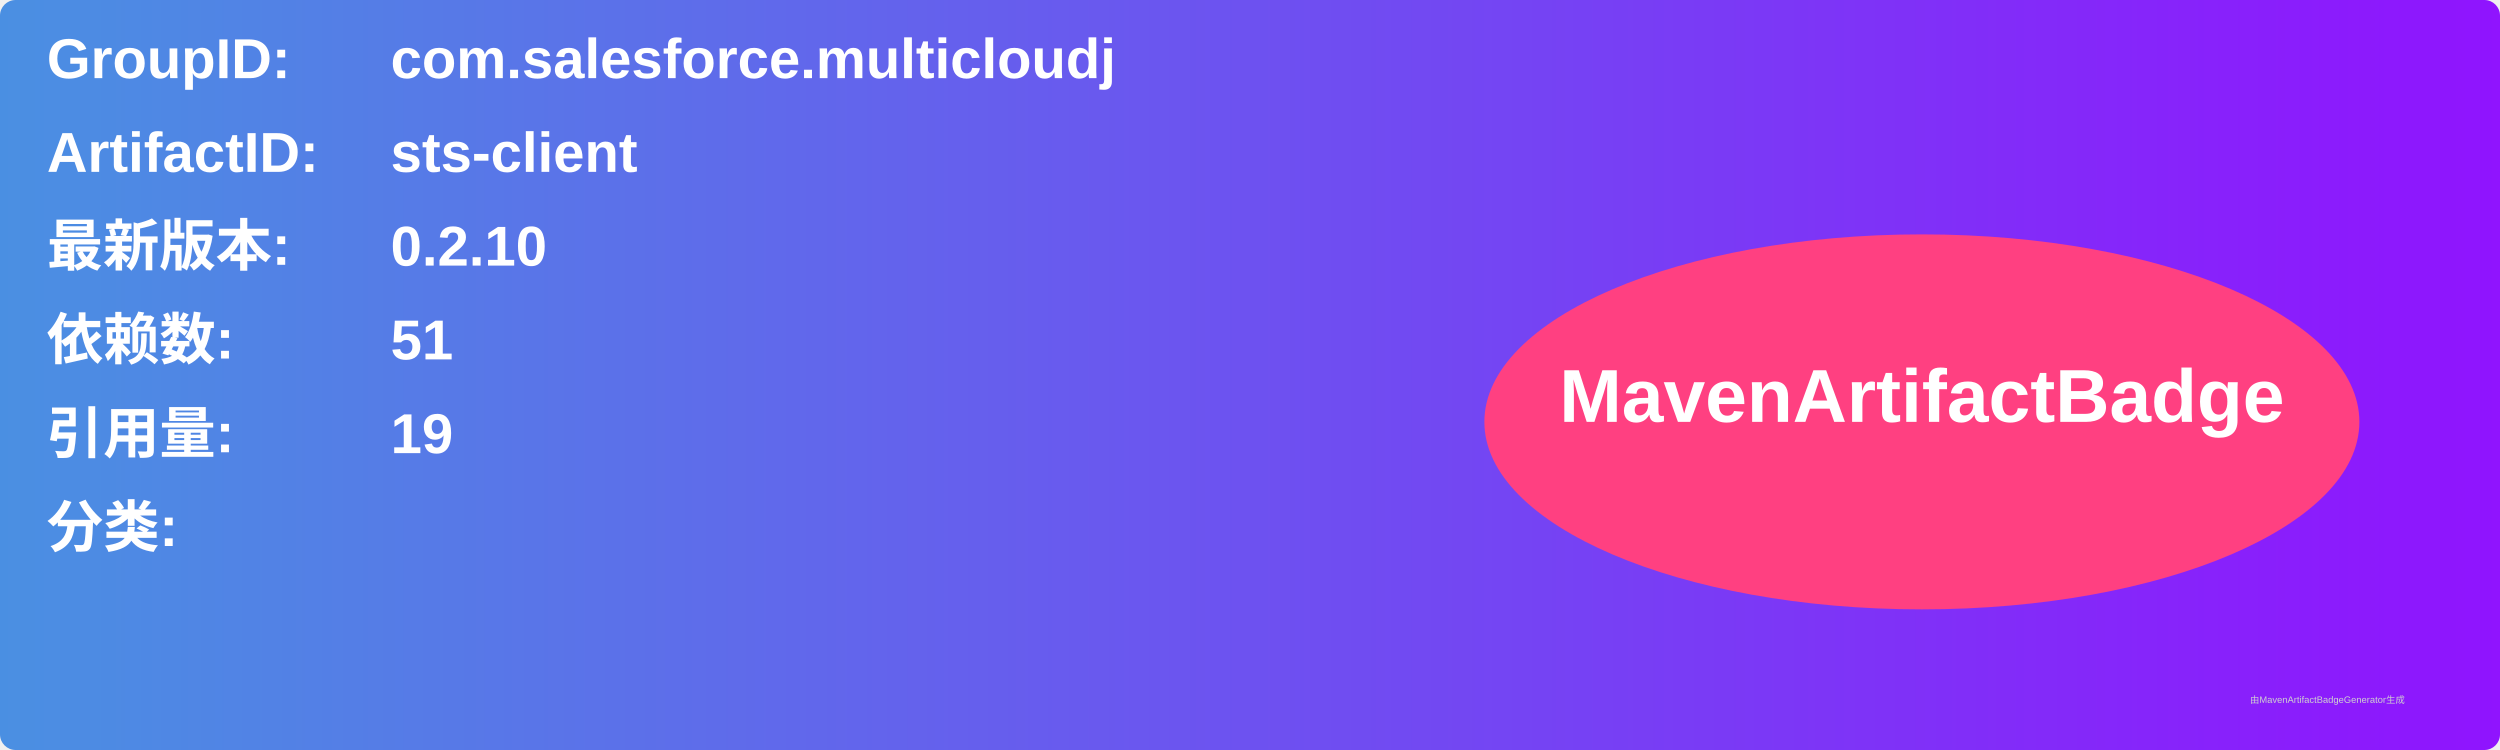
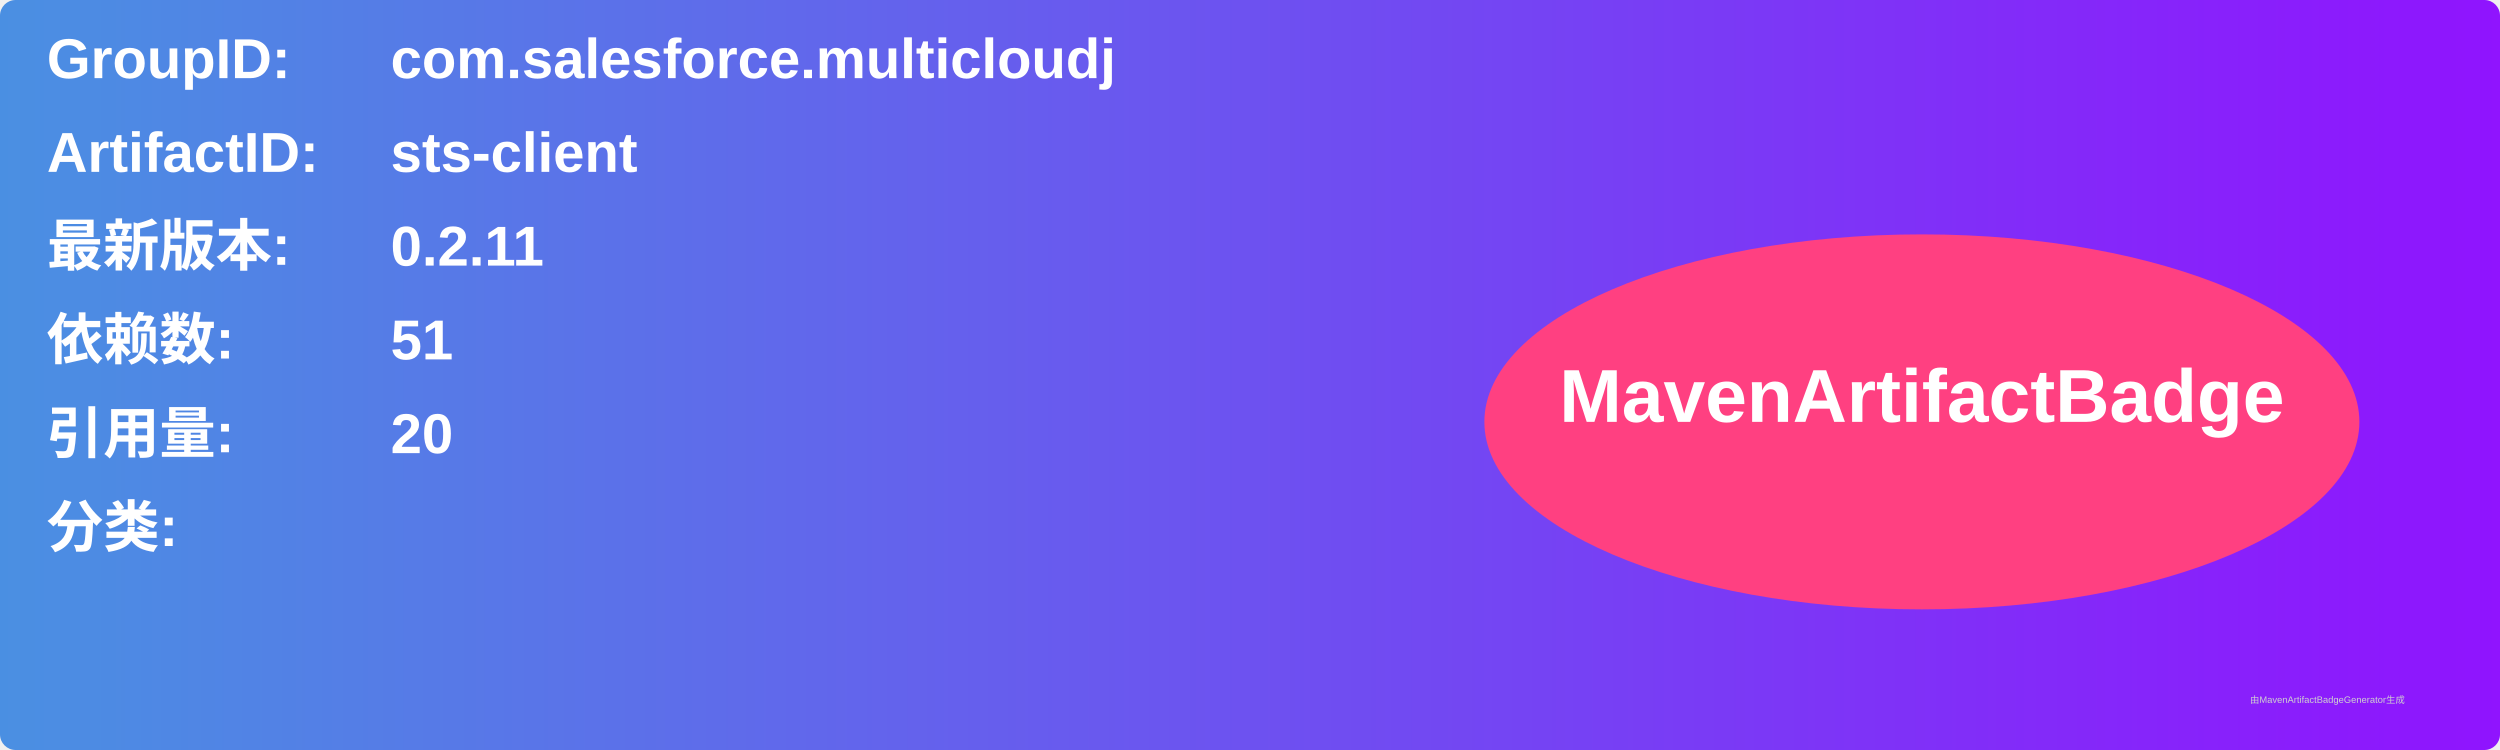
<svg xmlns="http://www.w3.org/2000/svg" width="800" height="240" viewBox="0 0 800 240">
  <linearGradient id="grad" x1="0%" y1="0%" x2="100%" y2="0%">
    <stop offset="0%" stop-color="#4a90e2" />
    <stop offset="100%" stop-color="#9013fe" />
  </linearGradient>
  <rect width="100%" height="100%" rx="5" ry="5" fill="url(#grad)" />
  <g transform="translate(15, 15)">
    <text x="0" y="10" font-family="Arial" font-size="18" fill="white" font-weight="bold" width="260">GroupID:</text>
    <text x="110" y="10" font-family="Arial" font-size="18" fill="white" font-weight="bold" width="460">com.salesforce.multicloudj</text>
    <text x="0" y="40" font-family="Arial" font-size="18" fill="white" font-weight="bold" width="260">ArtifactID:</text>
    <text x="110" y="40" font-family="Arial" font-size="18" fill="white" font-weight="bold" width="460">sts-client</text>
    <text x="0" y="70" font-family="Arial" font-size="18" fill="white" font-weight="bold">最新版本:</text>
    <text x="110" y="70" font-family="Arial" font-size="18" fill="white" font-weight="bold">
-       <tspan font-weight="bold">0.2.10</tspan>
+       <tspan font-weight="bold">0.2.11</tspan>
    </text>
    <text x="0" y="100" font-family="Arial" font-size="18" fill="white" font-weight="bold">依赖数: </text>
    <text x="110" y="100" font-family="Arial" font-size="18" fill="white">
      <tspan font-weight="bold">51</tspan>
    </text>
    <text x="0" y="130" font-family="Arial" font-size="18" fill="white" font-weight="bold">引用量: </text>
    <text x="110" y="130" font-family="Arial" font-size="18" fill="white">
-       <tspan font-weight="bold">19</tspan>
+       <tspan font-weight="bold">20</tspan>
    </text>
    <text x="0" y="160" font-family="Arial" font-size="18" fill="white" font-weight="bold">分类:</text>
    <text x="10" y="190" font-family="Arial" font-size="10" fill="white">
      <tspan font-weight="bold" />
    </text>
    <ellipse cx="600" cy="120" rx="140" ry="60" fill="#ff4081" />
    <text x="600" y="120" text-anchor="middle" font-family="Arial" font-size="24" fill="white" font-weight="bold">MavenArtifactBadge</text>
  </g>
  <text x="720" y="225" font-family="Arial" font-size="3" fill="#d0d0d0">由MavenArtifactBadgeGenerator生成</text>
</svg>
